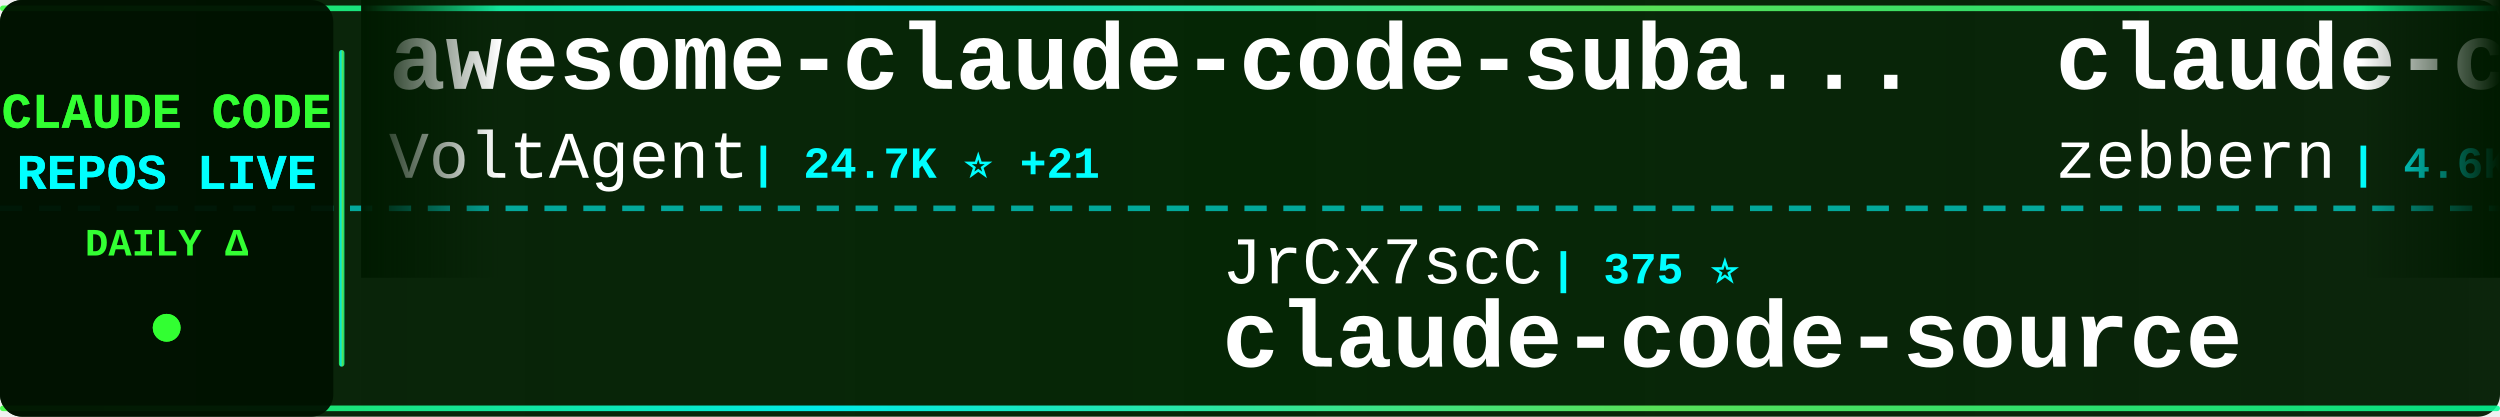
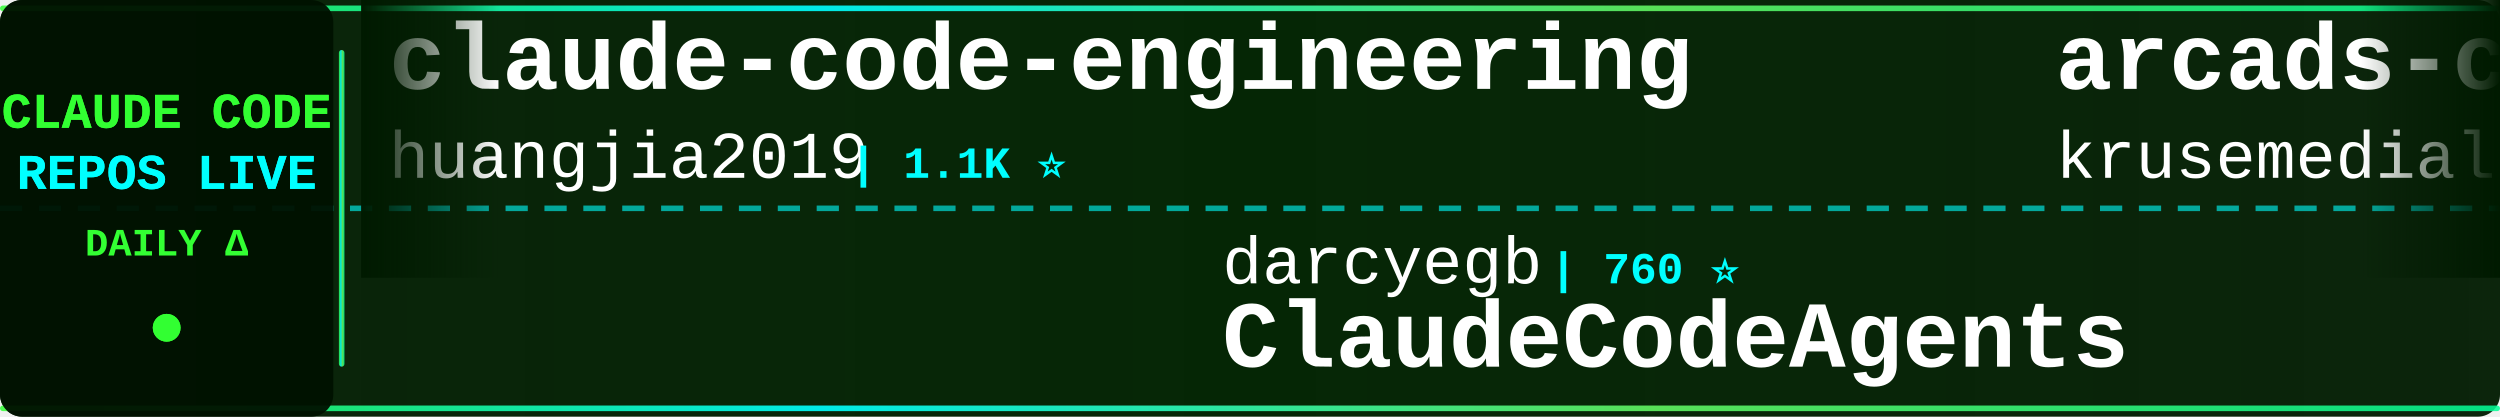
<svg xmlns="http://www.w3.org/2000/svg" width="900" height="150">
  <defs>
    <linearGradient id="tickerBg" x1="0%" y1="0%" x2="100%" y2="0%">
      <stop offset="0%" style="stop-color:#001a00;stop-opacity:0.95" />
      <stop offset="50%" style="stop-color:#002200;stop-opacity:0.98" />
      <stop offset="100%" style="stop-color:#001a00;stop-opacity:0.95" />
    </linearGradient>
    <linearGradient id="borderGrad" x1="0%" y1="0%" x2="100%" y2="0%">
      <stop offset="0%" style="stop-color:#33ff33;stop-opacity:0.85">
        <animate attributeName="stop-opacity" values="0.85;1;0.85" dur="2s" repeatCount="indefinite" />
      </stop>
      <stop offset="33%" style="stop-color:#00ffff;stop-opacity:0.9">
        <animate attributeName="stop-opacity" values="0.9;1;0.9" dur="2.2s" repeatCount="indefinite" />
      </stop>
      <stop offset="66%" style="stop-color:#66ff66;stop-opacity:0.85">
        <animate attributeName="stop-opacity" values="0.85;1;0.85" dur="1.8s" repeatCount="indefinite" />
      </stop>
      <stop offset="100%" style="stop-color:#00ff99;stop-opacity:0.85">
        <animate attributeName="stop-opacity" values="0.85;1;0.85" dur="2s" repeatCount="indefinite" />
      </stop>
    </linearGradient>
    <filter id="textGlow">
      <feGaussianBlur stdDeviation="0.1" result="coloredBlur" />
      <feMerge>
        <feMergeNode in="coloredBlur" />
        <feMergeNode in="SourceGraphic" />
      </feMerge>
    </filter>
    <filter id="metricGlow">
      <feGaussianBlur stdDeviation="0.2" result="coloredBlur" />
      <feMerge>
        <feMergeNode in="coloredBlur" />
        <feMergeNode in="SourceGraphic" />
      </feMerge>
    </filter>
    <linearGradient id="leftFade" x1="0%" y1="0%" x2="100%" y2="0%">
      <stop offset="0%" style="stop-color:#001a00;stop-opacity:1" />
      <stop offset="100%" style="stop-color:#001a00;stop-opacity:0" />
    </linearGradient>
    <linearGradient id="rightFade" x1="0%" y1="0%" x2="100%" y2="0%">
      <stop offset="0%" style="stop-color:#001a00;stop-opacity:0" />
      <stop offset="100%" style="stop-color:#001a00;stop-opacity:1" />
    </linearGradient>
  </defs>
  <rect width="900" height="150" fill="url(#tickerBg)" rx="8" />
  <rect x="0" y="2" width="900" height="2" fill="url(#borderGrad)" rx="1" />
  <rect x="0" y="146" width="900" height="2" fill="url(#borderGrad)" rx="1" />
  <line x1="0" y1="75" x2="900" y2="75" stroke="#00ffff" stroke-width="2" stroke-dasharray="8 6" opacity="0.6" />
  <rect x="0" y="0" width="120" height="150" fill="#001100" opacity="0.95" rx="8" />
  <text x="60" y="46" font-family="'Courier New', monospace" font-size="18" font-weight="bold" fill="#33ff33" text-anchor="middle" filter="url(#textGlow)">
    CLAUDE CODE
  </text>
  <text x="60" y="68" font-family="'Courier New', monospace" font-size="18" font-weight="bold" fill="#00ffff" text-anchor="middle" filter="url(#textGlow)">
    REPOS LIVE
  </text>
  <text x="60" y="92" font-family="'Courier New', monospace" font-size="14" font-weight="bold" fill="#33ff33" text-anchor="middle">
    DAILY Δ
  </text>
  <circle cx="60" cy="118" r="5" fill="#33ff33" filter="url(#metricGlow)">
    <animate attributeName="r" values="4;6;4" dur="1.5s" repeatCount="indefinite" />
    <animate attributeName="opacity" values="0.6;1;0.6" dur="1.5s" repeatCount="indefinite" />
  </circle>
  <rect x="122" y="18" width="2" height="114" fill="url(#borderGrad)" rx="1" />
  <clipPath id="tickerClip">
    <rect x="130" y="0" width="770" height="150" />
  </clipPath>
  <g clip-path="url(#tickerClip)">
    <g id="tickerItems">
      <animateTransform attributeName="transform" attributeType="XML" type="translate" from="0 0" to="-3000 0" dur="54s" repeatCount="indefinite" />
      <g transform="translate(0, 0)">
-         <text x="140" y="32" font-family="'Courier New', monospace" font-size="34" font-weight="bold" fill="#ffffff">awesome-claude-code-suba...</text>
-         <text x="140" y="64" font-family="'Courier New', monospace" font-size="24" font-weight="normal" fill="#ffffff" opacity="1.0">VoltAgent</text>
-         <text x="270" y="64" font-family="'Courier New', monospace" font-size="16" font-weight="bold" fill="#00ffff"> | 24.7K ⭐ +21</text>
+         <text x="140" y="32" font-family="'Courier New', monospace" font-size="34" font-weight="bold" fill="#ffffff">claude-code-engineering</text>
+         <text x="140" y="64" font-family="'Courier New', monospace" font-size="24" font-weight="normal" fill="#ffffff" opacity="1.0">huangjia2019</text>
+         <text x="306" y="64" font-family="'Courier New', monospace" font-size="16" font-weight="bold" fill="#00ffff"> | 1.1K ⭐</text>
      </g>
      <g transform="translate(300, 0)">
-         <text x="140" y="102" font-family="'Courier New', monospace" font-size="24" font-weight="normal" fill="#ffffff" opacity="1.0">JrCx7scC</text>
-         <text x="258" y="102" font-family="'Courier New', monospace" font-size="16" font-weight="bold" fill="#00ffff"> | 375 ⭐</text>
-         <text x="140" y="132" font-family="'Courier New', monospace" font-size="34" font-weight="bold" fill="#ffffff">claude-code-source</text>
+         <text x="140" y="102" font-family="'Courier New', monospace" font-size="24" font-weight="normal" fill="#ffffff" opacity="1.0">darcyegb</text>
+         <text x="258" y="102" font-family="'Courier New', monospace" font-size="16" font-weight="bold" fill="#00ffff"> | 760 ⭐</text>
+         <text x="140" y="132" font-family="'Courier New', monospace" font-size="34" font-weight="bold" fill="#ffffff">ClaudeCodeAgents</text>
      </g>
      <g transform="translate(600, 0)">
-         <text x="140" y="32" font-family="'Courier New', monospace" font-size="34" font-weight="bold" fill="#ffffff">claude-code-guide</text>
-         <text x="140" y="64" font-family="'Courier New', monospace" font-size="24" font-weight="normal" fill="#ffffff" opacity="1.0">zebbern</text>
-         <text x="246" y="64" font-family="'Courier New', monospace" font-size="16" font-weight="bold" fill="#00ffff"> | 4.6K ⭐ +1</text>
+         <text x="140" y="32" font-family="'Courier New', monospace" font-size="34" font-weight="bold" fill="#ffffff">arcads-claude-code</text>
+         <text x="140" y="64" font-family="'Courier New', monospace" font-size="24" font-weight="normal" fill="#ffffff" opacity="1.0">krusemediallc</text>
+         <text x="318" y="64" font-family="'Courier New', monospace" font-size="16" font-weight="bold" fill="#00ffff"> | 1.4K ⭐ +2</text>
      </g>
      <g transform="translate(900, 0)">
-         <text x="140" y="102" font-family="'Courier New', monospace" font-size="24" font-weight="normal" fill="#ffffff" opacity="1.0">daymade</text>
-         <text x="246" y="102" font-family="'Courier New', monospace" font-size="16" font-weight="bold" fill="#00ffff"> | 1.4K ⭐ +2</text>
-         <text x="140" y="132" font-family="'Courier New', monospace" font-size="34" font-weight="bold" fill="#ffffff">claude-code-skills</text>
+         <text x="140" y="102" font-family="'Courier New', monospace" font-size="24" font-weight="normal" fill="#ffffff" opacity="1.0">xu-xiang</text>
+         <text x="258" y="102" font-family="'Courier New', monospace" font-size="16" font-weight="bold" fill="#00ffff"> | 1.9K ⭐ +1</text>
+         <text x="140" y="132" font-family="'Courier New', monospace" font-size="34" font-weight="bold" fill="#ffffff">everything-claude-code-z...</text>
      </g>
      <g transform="translate(1200, 0)">
-         <text x="140" y="32" font-family="'Courier New', monospace" font-size="34" font-weight="bold" fill="#ffffff">free-claude-code</text>
-         <text x="140" y="64" font-family="'Courier New', monospace" font-size="24" font-weight="normal" fill="#ffffff" opacity="1.0">Alishahryar1</text>
-         <text x="306" y="64" font-family="'Courier New', monospace" font-size="16" font-weight="bold" fill="#00ffff"> | 51.1K ⭐ +218</text>
+         <text x="140" y="32" font-family="'Courier New', monospace" font-size="34" font-weight="bold" fill="#ffffff">claude-code-rev</text>
+         <text x="140" y="64" font-family="'Courier New', monospace" font-size="24" font-weight="normal" fill="#ffffff" opacity="1.0">oboard</text>
+         <text x="234" y="64" font-family="'Courier New', monospace" font-size="16" font-weight="bold" fill="#00ffff"> | 3.3K ⭐</text>
      </g>
      <g transform="translate(1500, 0)">
-         <text x="140" y="102" font-family="'Courier New', monospace" font-size="24" font-weight="normal" fill="#ffffff" opacity="1.0">pengchengneo</text>
-         <text x="306" y="102" font-family="'Courier New', monospace" font-size="16" font-weight="bold" fill="#00ffff"> | 1.8K ⭐ +2</text>
-         <text x="140" y="132" font-family="'Courier New', monospace" font-size="34" font-weight="bold" fill="#ffffff">Claude-Code</text>
+         <text x="140" y="102" font-family="'Courier New', monospace" font-size="24" font-weight="normal" fill="#ffffff" opacity="1.0">VoltAgent</text>
+         <text x="270" y="102" font-family="'Courier New', monospace" font-size="16" font-weight="bold" fill="#00ffff"> | 24.7K ⭐ +7</text>
+         <text x="140" y="132" font-family="'Courier New', monospace" font-size="34" font-weight="bold" fill="#ffffff">awesome-claude-code-suba...</text>
      </g>
      <g transform="translate(1800, 0)">
-         <text x="140" y="32" font-family="'Courier New', monospace" font-size="34" font-weight="bold" fill="#ffffff">claude-code-source-code-...</text>
-         <text x="140" y="64" font-family="'Courier New', monospace" font-size="24" font-weight="normal" fill="#ffffff" opacity="1.0">ghuntley</text>
-         <text x="258" y="64" font-family="'Courier New', monospace" font-size="16" font-weight="bold" fill="#00ffff"> | 990 ⭐</text>
+         <text x="140" y="32" font-family="'Courier New', monospace" font-size="34" font-weight="bold" fill="#ffffff">claude-code-ultimate-gui...</text>
+         <text x="140" y="64" font-family="'Courier New', monospace" font-size="24" font-weight="normal" fill="#ffffff" opacity="1.0">FlorianBruniaux</text>
+         <text x="342" y="64" font-family="'Courier New', monospace" font-size="16" font-weight="bold" fill="#00ffff"> | 5.8K ⭐ +6</text>
      </g>
      <g transform="translate(2100, 0)">
-         <text x="140" y="102" font-family="'Courier New', monospace" font-size="24" font-weight="normal" fill="#ffffff" opacity="1.0">anthropics</text>
-         <text x="282" y="102" font-family="'Courier New', monospace" font-size="16" font-weight="bold" fill="#00ffff"> | 959 ⭐ +2</text>
-         <text x="140" y="132" font-family="'Courier New', monospace" font-size="34" font-weight="bold" fill="#ffffff">claude-code-base-action</text>
+         <text x="140" y="102" font-family="'Courier New', monospace" font-size="24" font-weight="normal" fill="#ffffff" opacity="1.0">simonw</text>
+         <text x="234" y="102" font-family="'Courier New', monospace" font-size="16" font-weight="bold" fill="#00ffff"> | 1.7K ⭐ +2</text>
+         <text x="140" y="132" font-family="'Courier New', monospace" font-size="34" font-weight="bold" fill="#ffffff">claude-code-transcripts</text>
      </g>
      <g transform="translate(2400, 0)">
-         <text x="140" y="32" font-family="'Courier New', monospace" font-size="34" font-weight="bold" fill="#ffffff">sc-claude-code-files</text>
-         <text x="140" y="64" font-family="'Courier New', monospace" font-size="24" font-weight="normal" fill="#ffffff" opacity="1.0">https-deeplearning-ai</text>
-         <text x="414" y="64" font-family="'Courier New', monospace" font-size="16" font-weight="bold" fill="#00ffff"> | 546 ⭐ +1</text>
+         <text x="140" y="32" font-family="'Courier New', monospace" font-size="34" font-weight="bold" fill="#ffffff">ECC</text>
+         <text x="140" y="64" font-family="'Courier New', monospace" font-size="24" font-weight="normal" fill="#ffffff" opacity="1.0">affaan-m</text>
+         <text x="258" y="64" font-family="'Courier New', monospace" font-size="16" font-weight="bold" fill="#00ffff"> | 244.0K ⭐ +77</text>
      </g>
      <g transform="translate(2700, 0)">
-         <text x="140" y="102" font-family="'Courier New', monospace" font-size="24" font-weight="normal" fill="#ffffff" opacity="1.0">Yuyz0112</text>
-         <text x="258" y="102" font-family="'Courier New', monospace" font-size="16" font-weight="bold" fill="#00ffff"> | 2.4K ⭐</text>
-         <text x="140" y="132" font-family="'Courier New', monospace" font-size="34" font-weight="bold" fill="#ffffff">claude-code-reverse</text>
+         <text x="140" y="102" font-family="'Courier New', monospace" font-size="24" font-weight="normal" fill="#ffffff" opacity="1.0">Windy3f3f3f3f</text>
+         <text x="318" y="102" font-family="'Courier New', monospace" font-size="16" font-weight="bold" fill="#00ffff"> | 2.6K ⭐ +1</text>
+         <text x="140" y="132" font-family="'Courier New', monospace" font-size="34" font-weight="bold" fill="#ffffff">claude-code-from-scratch</text>
      </g>
      <g transform="translate(3000, 0)">
-         <text x="140" y="32" font-family="'Courier New', monospace" font-size="34" font-weight="bold" fill="#ffffff">awesome-claude-code-suba...</text>
-         <text x="140" y="64" font-family="'Courier New', monospace" font-size="24" font-weight="normal" fill="#ffffff" opacity="1.0">VoltAgent</text>
-         <text x="270" y="64" font-family="'Courier New', monospace" font-size="16" font-weight="bold" fill="#00ffff"> | 24.7K ⭐ +21</text>
+         <text x="140" y="32" font-family="'Courier New', monospace" font-size="34" font-weight="bold" fill="#ffffff">claude-code-engineering</text>
+         <text x="140" y="64" font-family="'Courier New', monospace" font-size="24" font-weight="normal" fill="#ffffff" opacity="1.0">huangjia2019</text>
+         <text x="306" y="64" font-family="'Courier New', monospace" font-size="16" font-weight="bold" fill="#00ffff"> | 1.1K ⭐</text>
      </g>
      <g transform="translate(3300, 0)">
-         <text x="140" y="102" font-family="'Courier New', monospace" font-size="24" font-weight="normal" fill="#ffffff" opacity="1.0">JrCx7scC</text>
-         <text x="258" y="102" font-family="'Courier New', monospace" font-size="16" font-weight="bold" fill="#00ffff"> | 375 ⭐</text>
-         <text x="140" y="132" font-family="'Courier New', monospace" font-size="34" font-weight="bold" fill="#ffffff">claude-code-source</text>
+         <text x="140" y="102" font-family="'Courier New', monospace" font-size="24" font-weight="normal" fill="#ffffff" opacity="1.0">darcyegb</text>
+         <text x="258" y="102" font-family="'Courier New', monospace" font-size="16" font-weight="bold" fill="#00ffff"> | 760 ⭐</text>
+         <text x="140" y="132" font-family="'Courier New', monospace" font-size="34" font-weight="bold" fill="#ffffff">ClaudeCodeAgents</text>
      </g>
      <g transform="translate(3600, 0)">
-         <text x="140" y="32" font-family="'Courier New', monospace" font-size="34" font-weight="bold" fill="#ffffff">claude-code-guide</text>
-         <text x="140" y="64" font-family="'Courier New', monospace" font-size="24" font-weight="normal" fill="#ffffff" opacity="1.0">zebbern</text>
-         <text x="246" y="64" font-family="'Courier New', monospace" font-size="16" font-weight="bold" fill="#00ffff"> | 4.6K ⭐ +1</text>
+         <text x="140" y="32" font-family="'Courier New', monospace" font-size="34" font-weight="bold" fill="#ffffff">arcads-claude-code</text>
+         <text x="140" y="64" font-family="'Courier New', monospace" font-size="24" font-weight="normal" fill="#ffffff" opacity="1.0">krusemediallc</text>
+         <text x="318" y="64" font-family="'Courier New', monospace" font-size="16" font-weight="bold" fill="#00ffff"> | 1.4K ⭐ +2</text>
      </g>
      <g transform="translate(3900, 0)">
-         <text x="140" y="102" font-family="'Courier New', monospace" font-size="24" font-weight="normal" fill="#ffffff" opacity="1.0">daymade</text>
-         <text x="246" y="102" font-family="'Courier New', monospace" font-size="16" font-weight="bold" fill="#00ffff"> | 1.4K ⭐ +2</text>
-         <text x="140" y="132" font-family="'Courier New', monospace" font-size="34" font-weight="bold" fill="#ffffff">claude-code-skills</text>
+         <text x="140" y="102" font-family="'Courier New', monospace" font-size="24" font-weight="normal" fill="#ffffff" opacity="1.0">xu-xiang</text>
+         <text x="258" y="102" font-family="'Courier New', monospace" font-size="16" font-weight="bold" fill="#00ffff"> | 1.9K ⭐ +1</text>
+         <text x="140" y="132" font-family="'Courier New', monospace" font-size="34" font-weight="bold" fill="#ffffff">everything-claude-code-z...</text>
      </g>
    </g>
  </g>
  <rect x="130" y="0" width="50" height="100" fill="url(#leftFade)" />
  <rect x="850" y="0" width="50" height="100" fill="url(#rightFade)" />
</svg>
